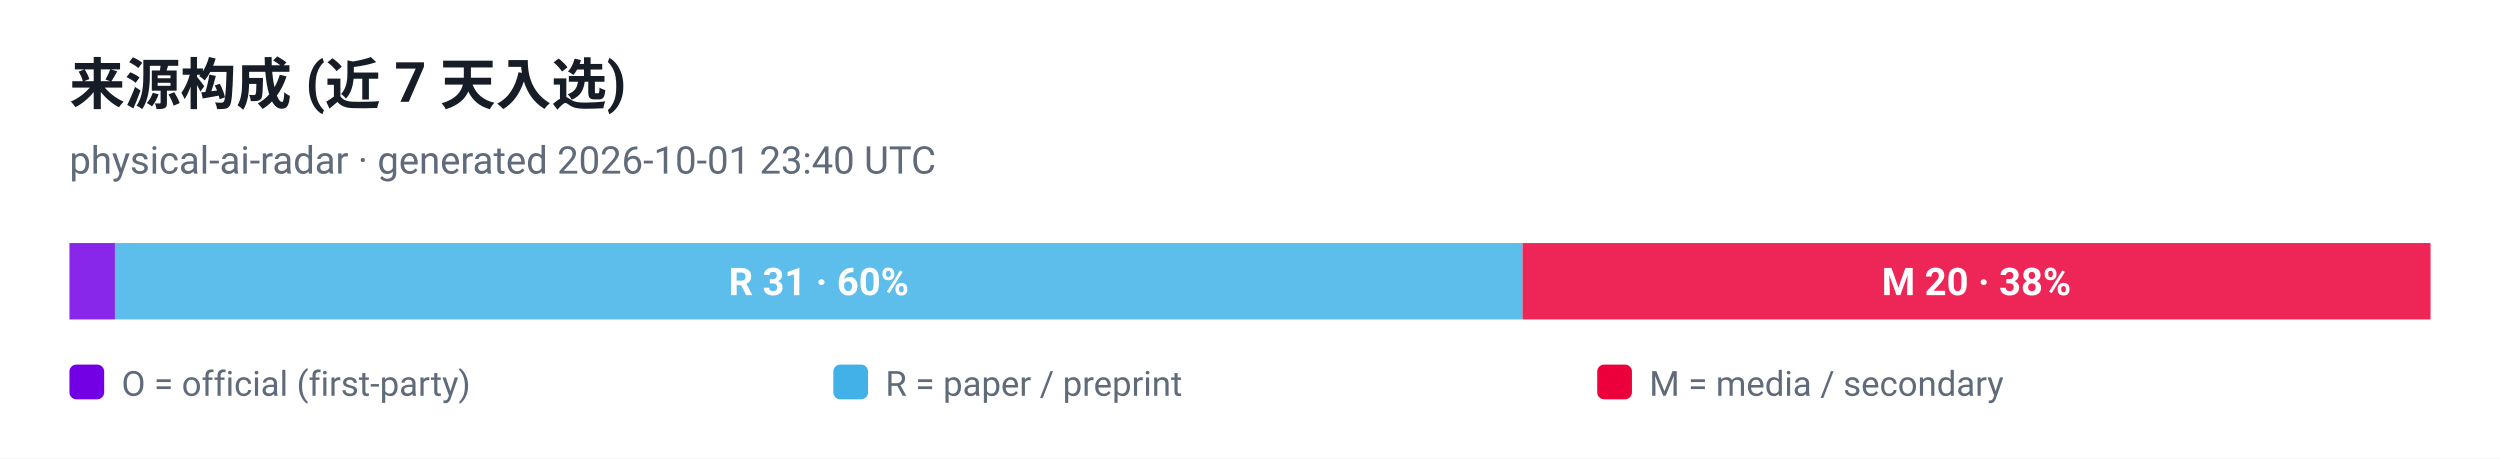
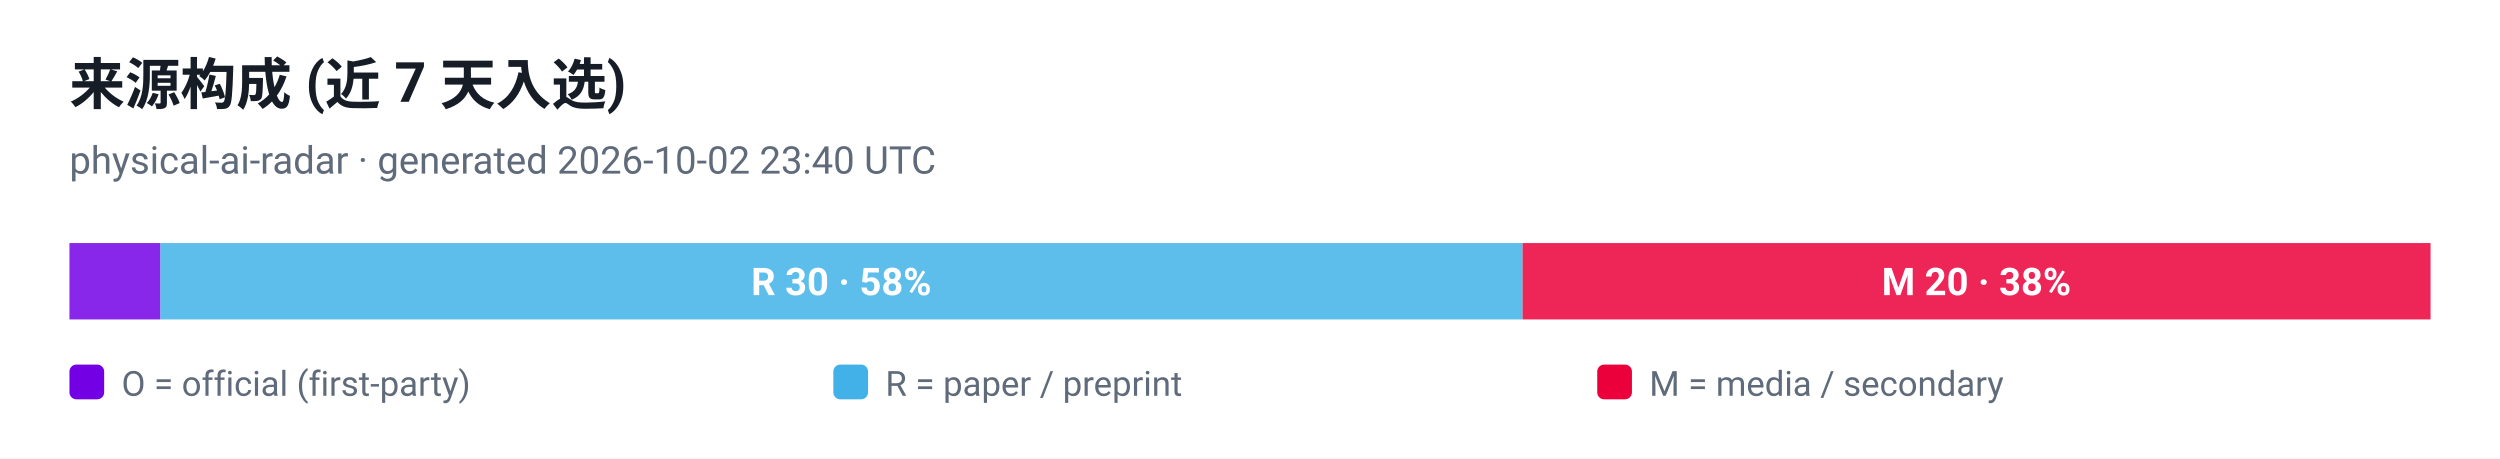
<svg xmlns="http://www.w3.org/2000/svg" viewBox="0 0 720 132" width="720" height="132" role="img" aria-label="来源构成 (近 7 天入选)">
  <style>
  .plate { fill: #ffffff }
  .ink { fill: #161d26 }
  .muted { fill: #5f6b7a }
  .grid { stroke: #e3e9ef }
  @media (prefers-color-scheme: dark) {
    .plate { fill: #0d1117 }
    .ink { fill: #e6edf3 }
    .muted { fill: #8b949e }
    .grid { stroke: #30363d }
  }
</style>
  <rect class="plate" width="720" height="132" />
  <text x="20" y="30" font-family="ui-sans-serif, -apple-system, 'Segoe UI', Roboto, Helvetica, Arial, sans-serif" font-size="16" font-weight="700" class="ink">来源构成 (近 7 天入选)</text>
-   <text x="20" y="50" font-family="ui-sans-serif, -apple-system, 'Segoe UI', Roboto, Helvetica, Arial, sans-serif" font-size="11" class="muted">physical-ai-radar · generated 2026-10-01 23:40 UTC</text>
-   <rect x="20.0" y="70" width="13.1" height="22" fill="#7300e5" fill-opacity="0.85" />
-   <rect x="33.1" y="70" width="405.4" height="22" fill="#41b1e8" fill-opacity="0.85" />
-   <text x="235.8" y="85" text-anchor="middle" font-family="ui-sans-serif, -apple-system, 'Segoe UI', Roboto, Helvetica, Arial, sans-serif" font-size="11" font-weight="700" fill="#ffffff">R 31 · 60%</text>
+   <text x="20" y="50" font-family="ui-sans-serif, -apple-system, 'Segoe UI', Roboto, Helvetica, Arial, sans-serif" font-size="11" class="muted">physical-ai-radar · generated 2026-10-02 23:40 UTC</text>
+   <rect x="20.0" y="70" width="26.2" height="22" fill="#7300e5" fill-opacity="0.85" />
+   <rect x="46.2" y="70" width="392.3" height="22" fill="#41b1e8" fill-opacity="0.85" />
+   <text x="242.3" y="85" text-anchor="middle" font-family="ui-sans-serif, -apple-system, 'Segoe UI', Roboto, Helvetica, Arial, sans-serif" font-size="11" font-weight="700" fill="#ffffff">R 30 · 58%</text>
  <rect x="438.5" y="70" width="261.5" height="22" fill="#eb003b" fill-opacity="0.85" />
  <text x="569.2" y="85" text-anchor="middle" font-family="ui-sans-serif, -apple-system, 'Segoe UI', Roboto, Helvetica, Arial, sans-serif" font-size="11" font-weight="700" fill="#ffffff">M 20 · 38%</text>
  <rect x="20" y="105" width="10" height="10" rx="2" fill="#7300e5" />
  <text x="35" y="114" font-family="ui-sans-serif, -apple-system, 'Segoe UI', Roboto, Helvetica, Arial, sans-serif" font-size="10" fill="#5f6b7a">O = official (first-party)</text>
  <rect x="240" y="105" width="10" height="10" rx="2" fill="#41b1e8" />
  <text x="255" y="114" font-family="ui-sans-serif, -apple-system, 'Segoe UI', Roboto, Helvetica, Arial, sans-serif" font-size="10" fill="#5f6b7a">R = paper / preprint</text>
  <rect x="460" y="105" width="10" height="10" rx="2" fill="#eb003b" />
  <text x="475" y="114" font-family="ui-sans-serif, -apple-system, 'Segoe UI', Roboto, Helvetica, Arial, sans-serif" font-size="10" fill="#5f6b7a">M = media / secondary</text>
</svg>
